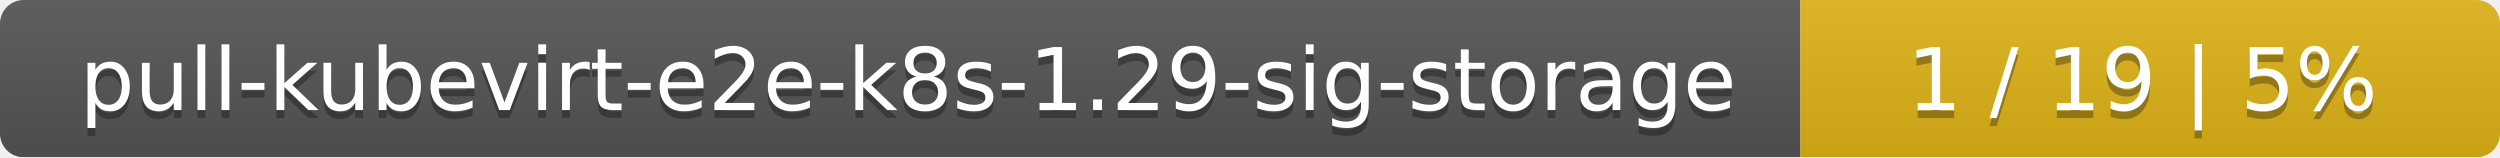
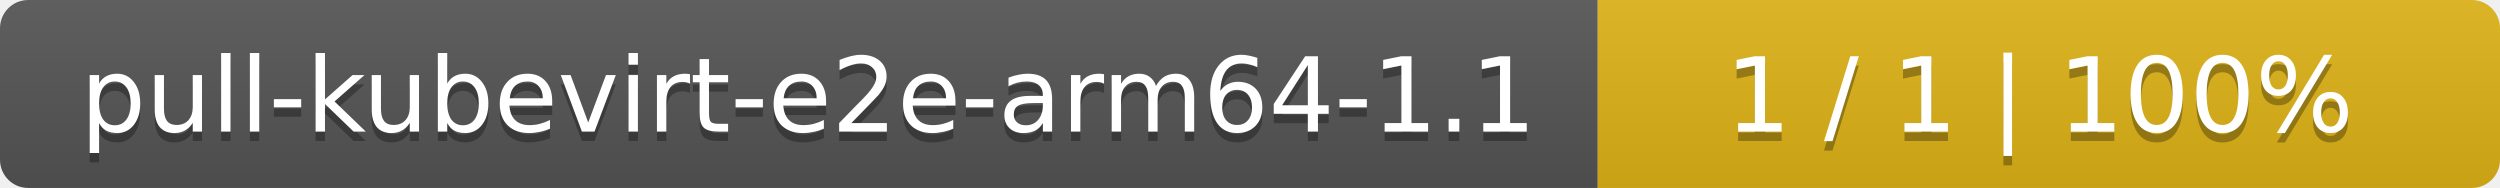
- <svg xmlns="http://www.w3.org/2000/svg" width="318" height="20">
+ <svg xmlns="http://www.w3.org/2000/svg" width="266" height="20">
  <linearGradient id="smooth" x2="0" y2="100%">
    <stop offset="0" stop-color="#bbb" stop-opacity=".1" />
    <stop offset="1" stop-opacity=".1" />
  </linearGradient>
  <mask id="round">
-     <rect width="318" height="20" rx="3" fill="#fff" />
+     <rect width="266" height="20" rx="3" fill="#fff" />
  </mask>
  <g mask="url(#round)">
-     <rect width="229" height="20" fill="#555" />
-     <rect x="229" width="89" height="20" fill="#dfb317" />
-     <rect width="318" height="20" fill="url(#smooth)" />
+     <rect width="170" height="20" fill="#555" />
+     <rect x="170" width="96" height="20" fill="#dfb317" />
+     <rect width="266" height="20" fill="url(#smooth)" />
  </g>
  <g fill="#fff" text-anchor="middle" font-family="DejaVu Sans,Verdana,Geneva,sans-serif" font-size="11">
-     <text x="115.5" y="15" fill="#010101" fill-opacity=".3">pull-kubevirt-e2e-k8s-1.29-sig-storage</text>
-     <text x="115.5" y="14">pull-kubevirt-e2e-k8s-1.29-sig-storage</text>
-     <text x="272.5" y="15" fill="#010101" fill-opacity=".3">1 / 19    |    5%</text>
-     <text x="272.5" y="14">1 / 19    |    5%</text>
+     <text x="86" y="15" fill="#010101" fill-opacity=".3">pull-kubevirt-e2e-arm64-1.1</text>
+     <text x="86" y="14">pull-kubevirt-e2e-arm64-1.1</text>
+     <text x="217" y="15" fill="#010101" fill-opacity=".3">1 / 1    |    100%</text>
+     <text x="217" y="14">1 / 1    |    100%</text>
  </g>
</svg>
